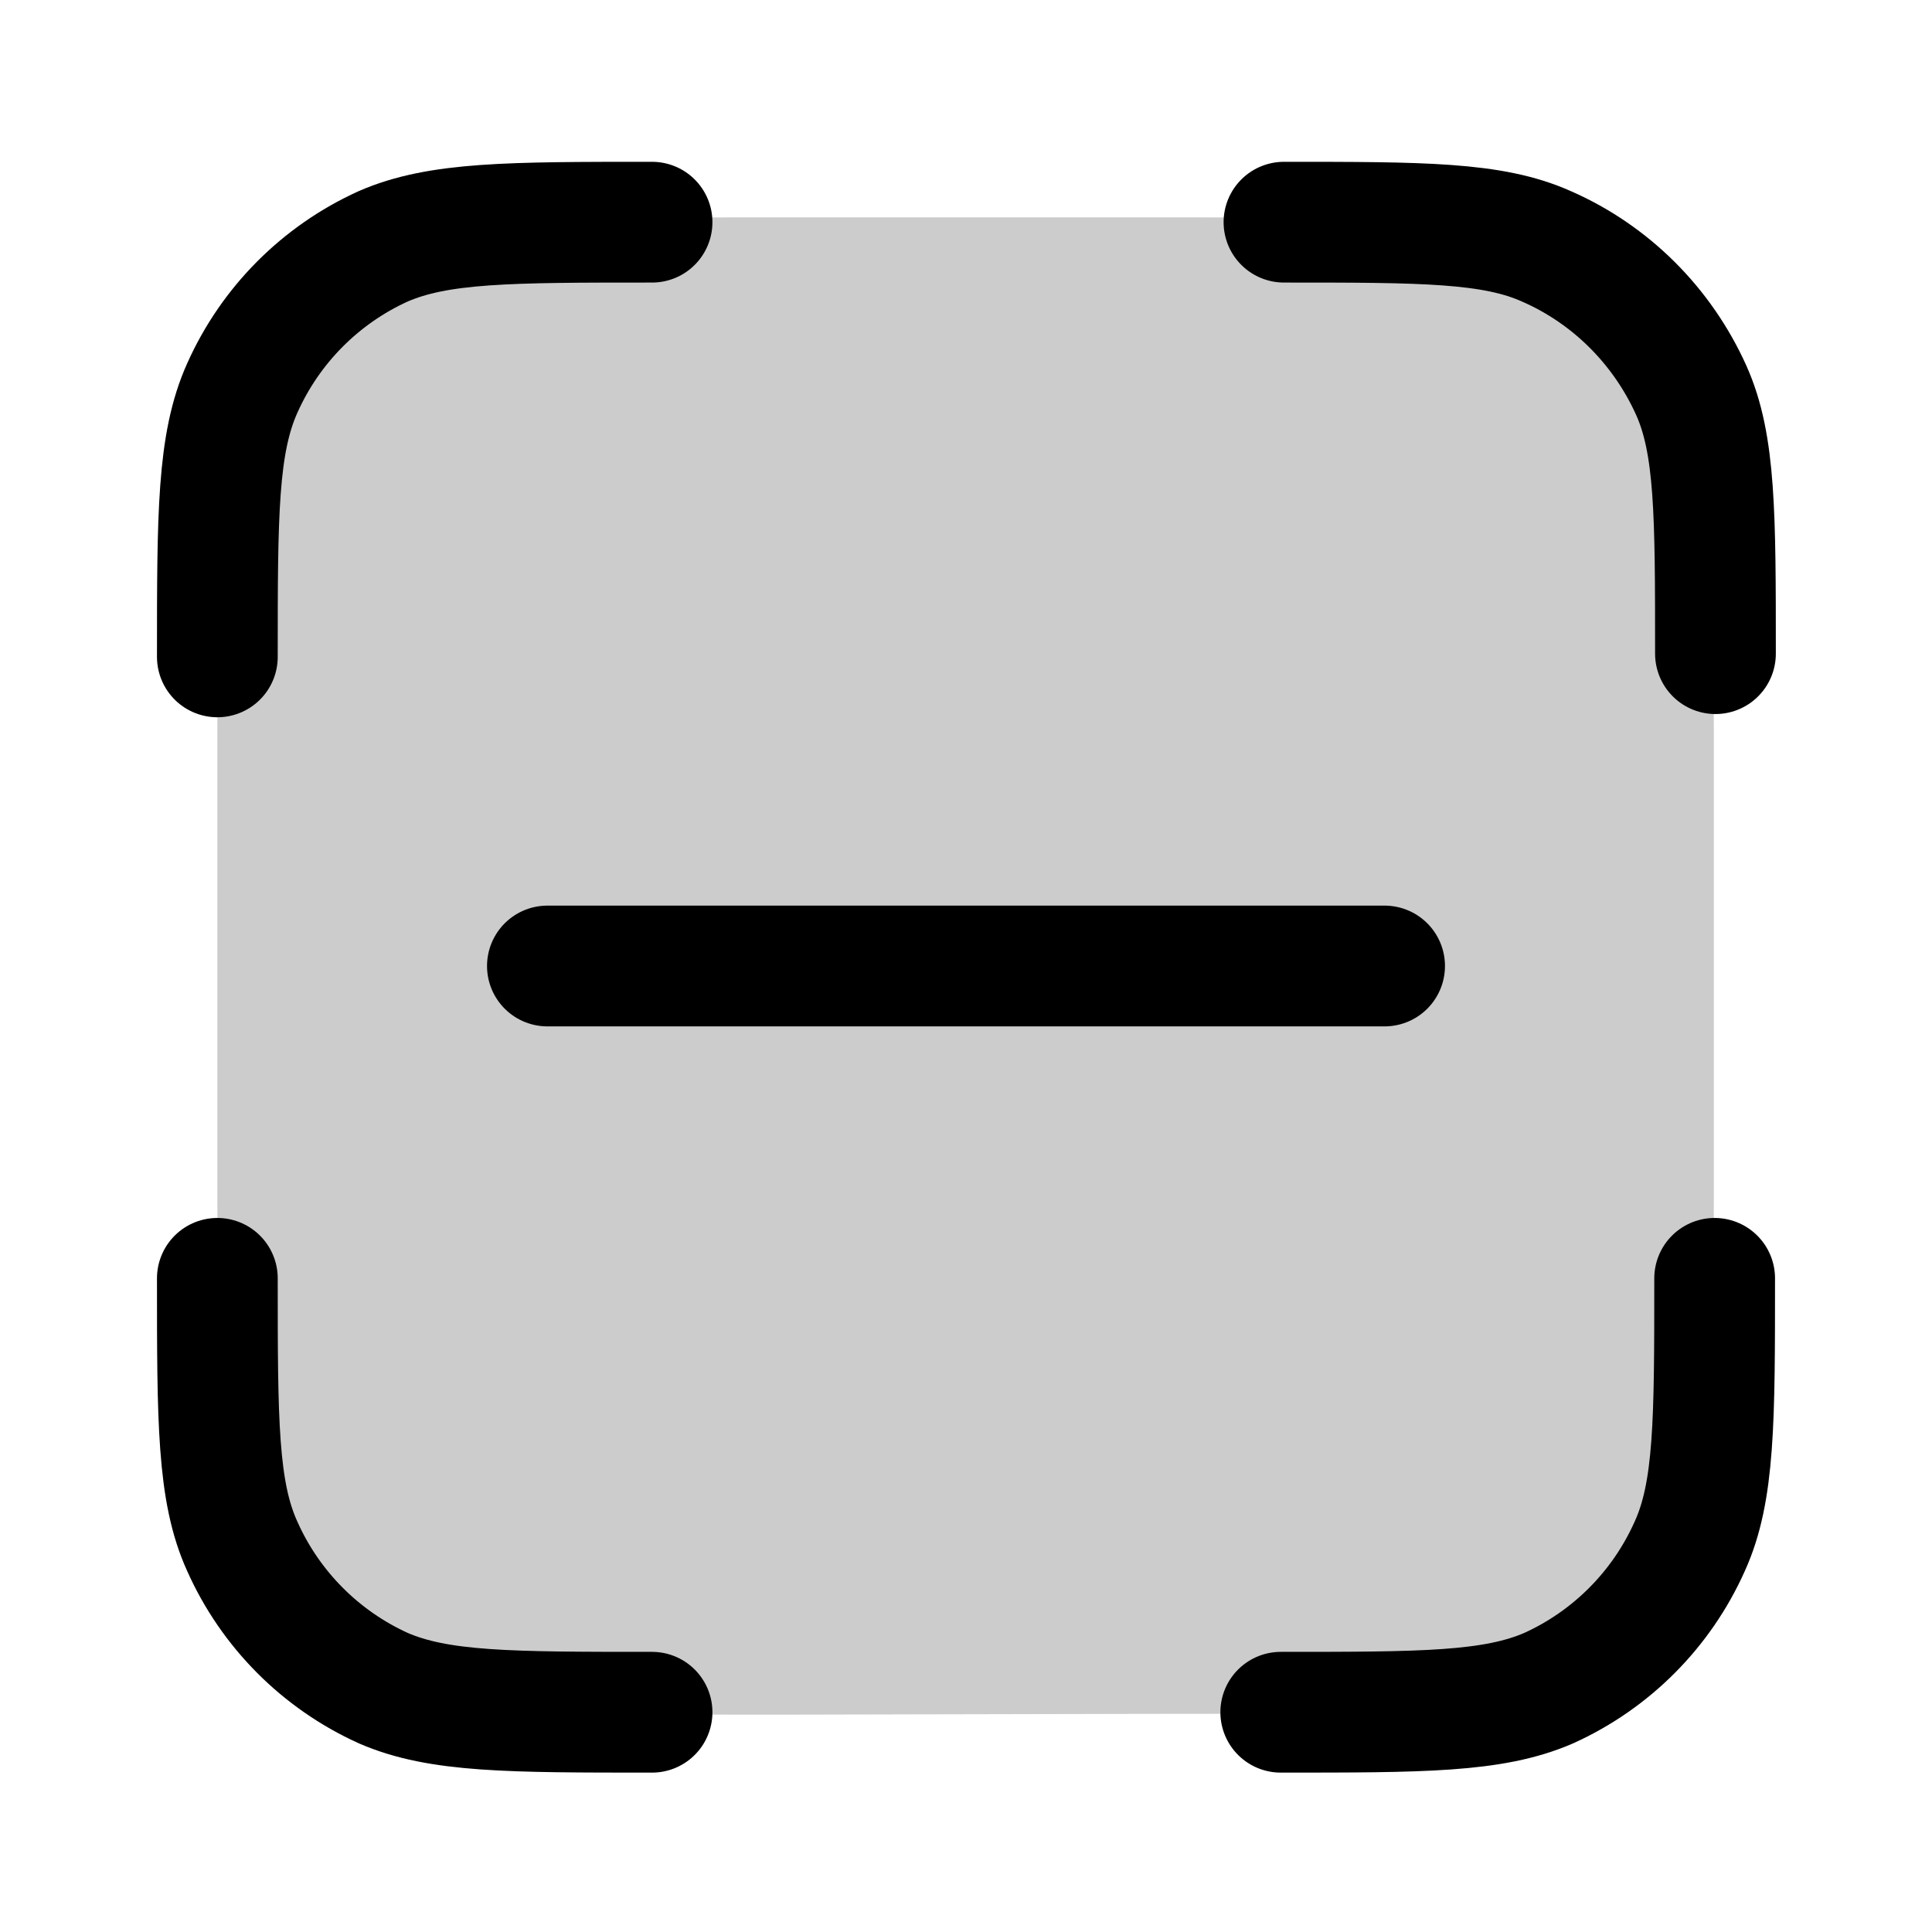
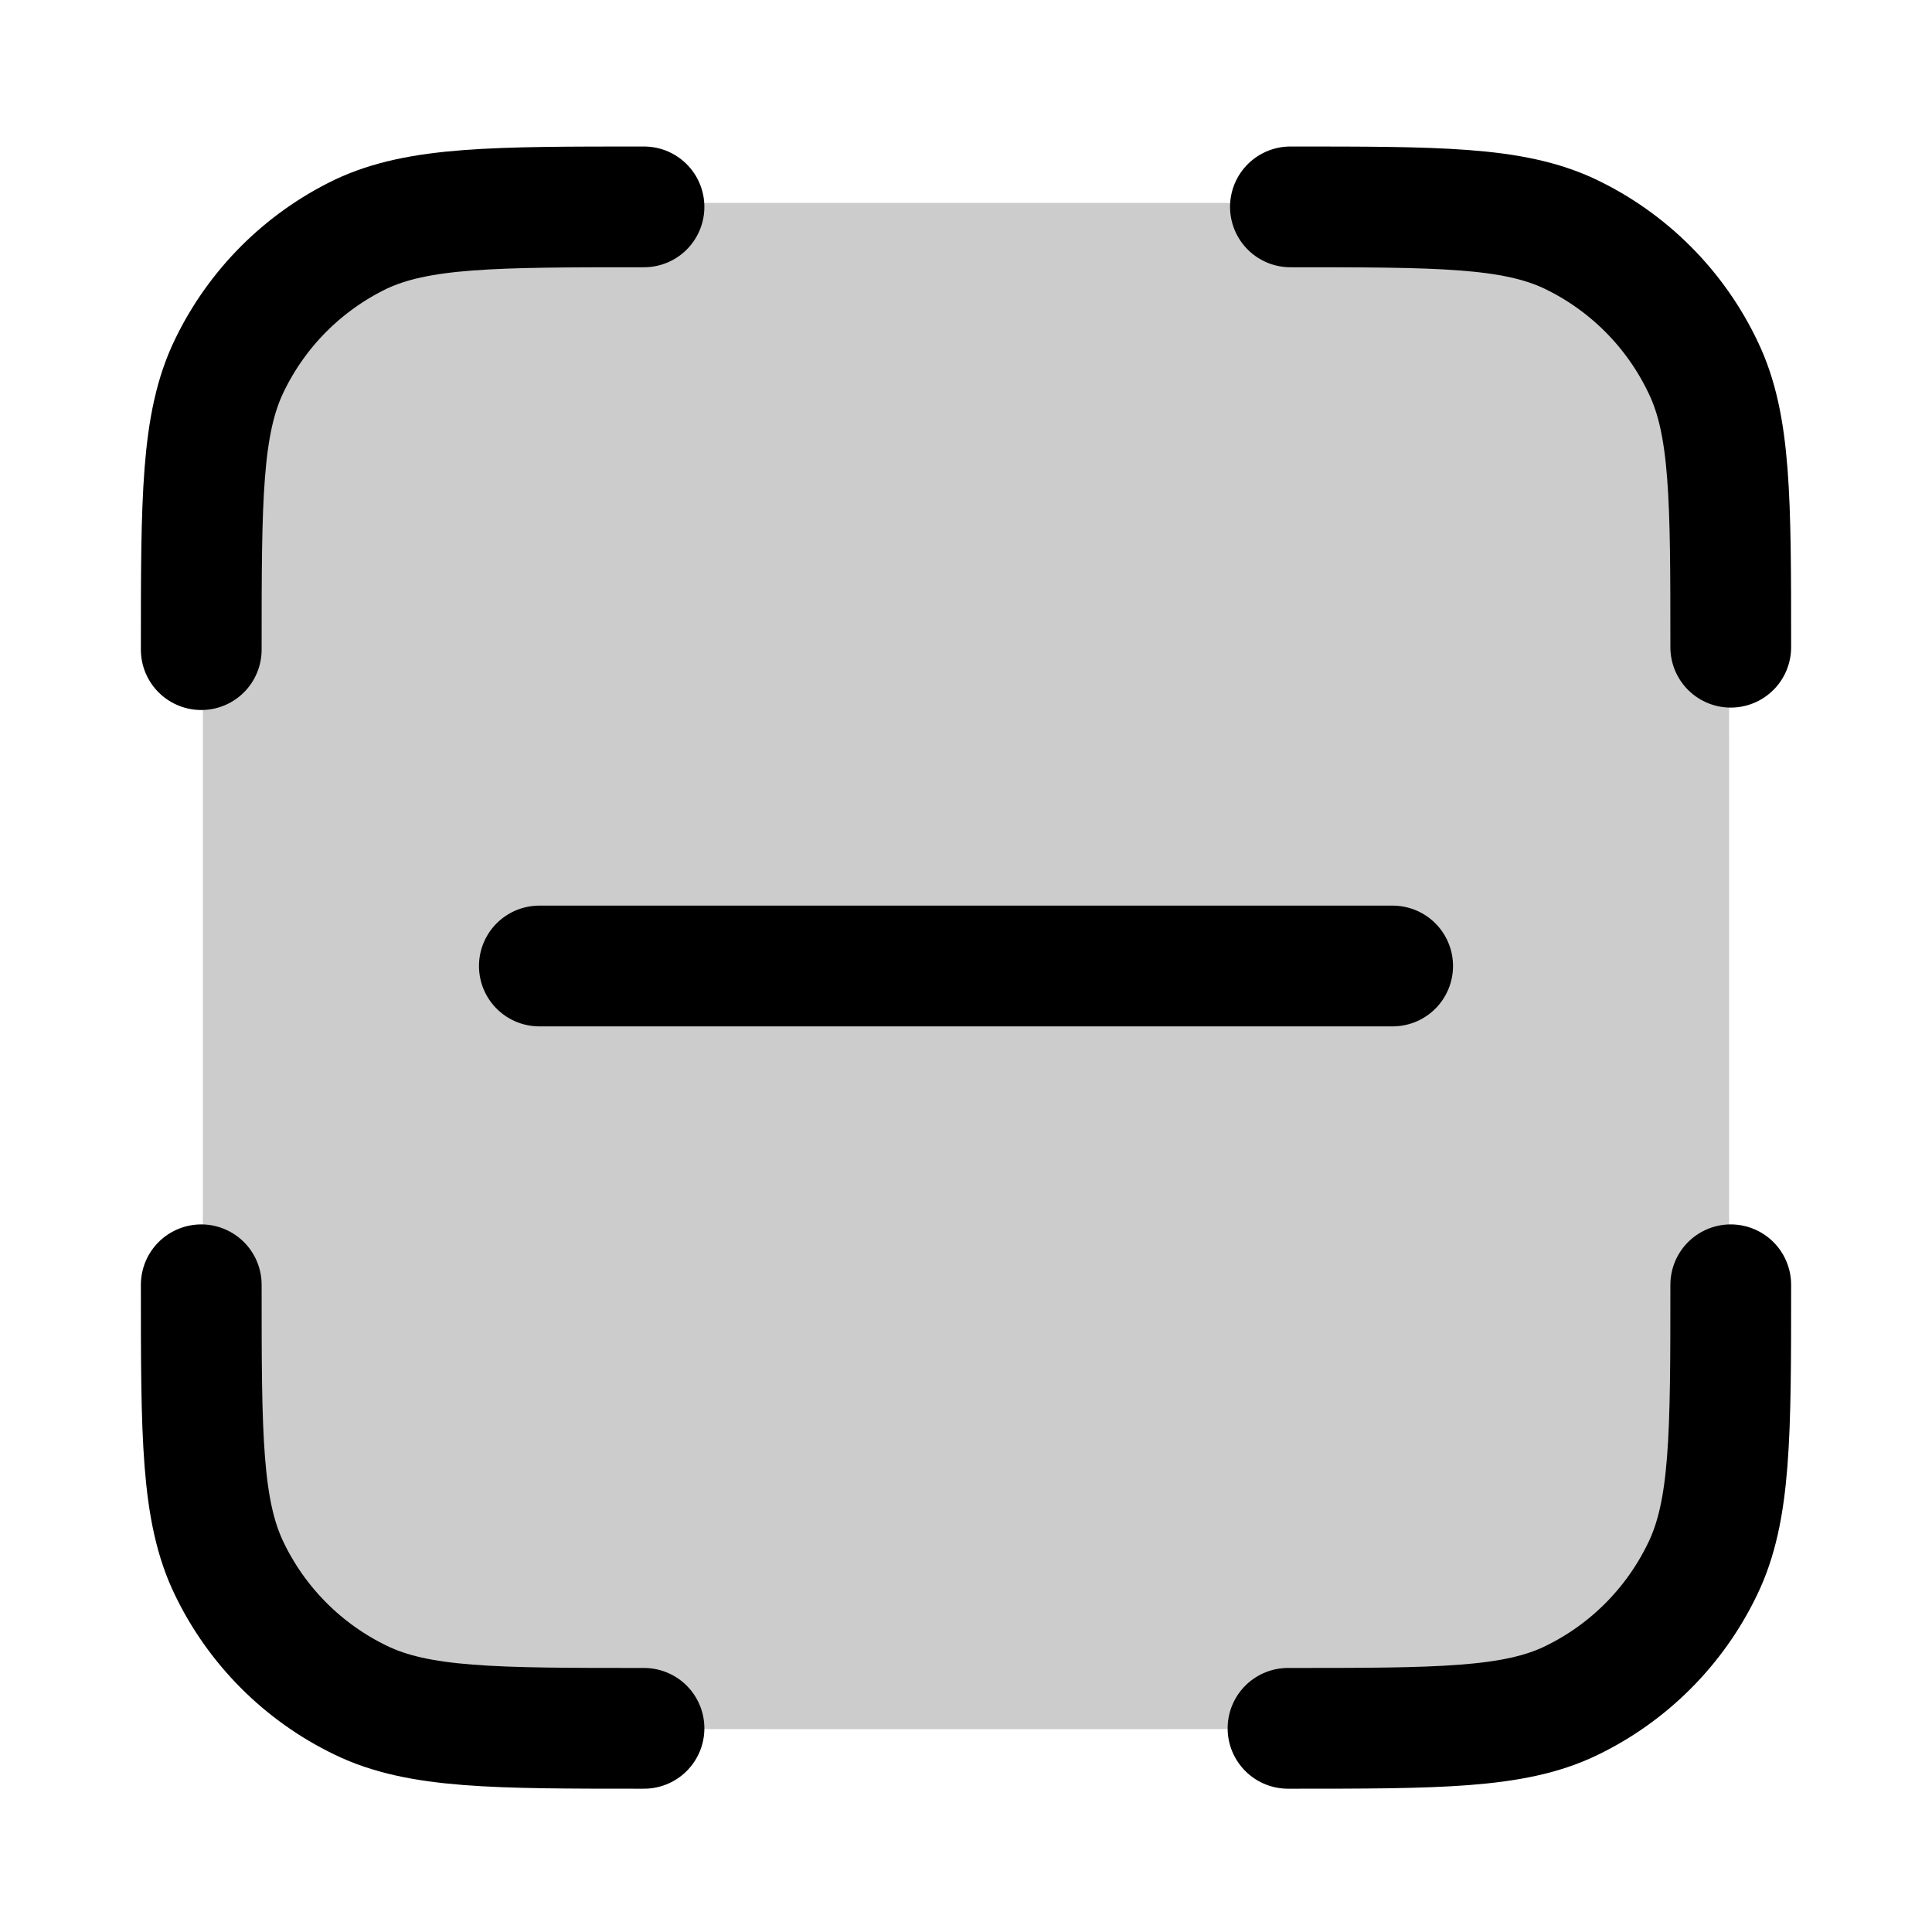
<svg xmlns="http://www.w3.org/2000/svg" width="24" height="24" viewBox="0 0 24 24" fill="none">
-   <path opacity=".2" d="M14.29 21.29c3.3 0 4.95 0 5.97-1.03 1.03-1.02 1.03-2.67 1.03-5.97V9.7c0-3.3 0-4.95-1.03-5.97C19.24 2.7 17.6 2.7 14.3 2.7H9.7c-3.3 0-4.95 0-5.97 1.03C2.7 4.76 2.7 6.4 2.7 9.7v4.58c0 3.3 0 4.95 1.03 5.97C4.76 21.3 6.4 21.3 9.7 21.3z" fill="currentColor" />
-   <path d="M15.91 21.27c1.76 0 2.64 0 3.33-.3a3.5 3.5 0 0 0 1.75-1.76c.31-.68.31-1.56.31-3.33" stroke-width="1.5" stroke-linecap="round" stroke-linejoin="round" stroke="currentColor" />
-   <path d="M15.95 2.76c1.72 0 2.59 0 3.26.3.8.35 1.44.99 1.8 1.79.3.67.3 1.54.3 3.27" stroke-width="1.5" stroke-linecap="round" stroke-linejoin="round" stroke="currentColor" />
-   <path d="M8.1 21.27c-1.77 0-2.65 0-3.34-.3a3.5 3.5 0 0 1-1.75-1.76c-.31-.68-.31-1.56-.31-3.33h0" stroke-width="1.5" stroke-linecap="round" stroke-linejoin="round" stroke="currentColor" />
-   <path d="M8.1 2.76c-1.77 0-2.65 0-3.34.3a3.5 3.5 0 0 0-1.75 1.76c-.31.69-.31 1.57-.31 3.34h0" stroke-width="1.5" stroke-linecap="round" stroke-linejoin="round" stroke="currentColor" />
-   <path d="M6.8 12h10.4" stroke-width="1.5" stroke-linecap="round" stroke-linejoin="round" stroke="currentColor" />
+   <path opacity=".2" d="M14.48 21.48c3.3 0 4.95 0 5.98-1.02 1.02-1.03 1.02-2.68 1.02-5.98V9.52c0-3.3 0-4.95-1.02-5.98-1.03-1.02-2.68-1.02-5.98-1.02H9.52c-3.3 0-4.95 0-5.98 1.02-1.02 1.03-1.02 2.68-1.02 5.98v4.96c0 3.3 0 4.95 1.02 5.98 1.03 1.02 2.68 1.02 5.98 1.02z" fill="currentColor" />
+   <path d="M16 21.47c1.86 0 2.8 0 3.51-.34a3.5 3.5 0 0 0 1.64-1.64c.35-.72.35-1.66.35-3.53h0" stroke-width="1.5" stroke-linecap="round" stroke-linejoin="round" stroke="currentColor" />
+   <path d="M16.03 2.57c1.83 0 2.75 0 3.46.33a3.5 3.5 0 0 1 1.67 1.67c.34.71.34 1.63.34 3.47h0" stroke-width="1.5" stroke-linecap="round" stroke-linejoin="round" stroke="currentColor" />
+   <path d="M8 21.47c-1.86 0-2.8 0-3.52-.35a3.5 3.5 0 0 1-1.63-1.63c-.35-.72-.35-1.66-.35-3.53" stroke-width="1.5" stroke-linecap="round" stroke-linejoin="round" stroke="currentColor" />
+   <path d="M8 2.57c-1.86 0-2.8 0-3.52.34a3.5 3.5 0 0 0-1.63 1.63c-.35.72-.35 1.66-.35 3.53" stroke-width="1.5" stroke-linecap="round" stroke-linejoin="round" stroke="currentColor" />
+   <path d="M6.7 12h10.6" stroke-width="1.5" stroke-linecap="round" stroke-linejoin="round" stroke="currentColor" />
</svg>
